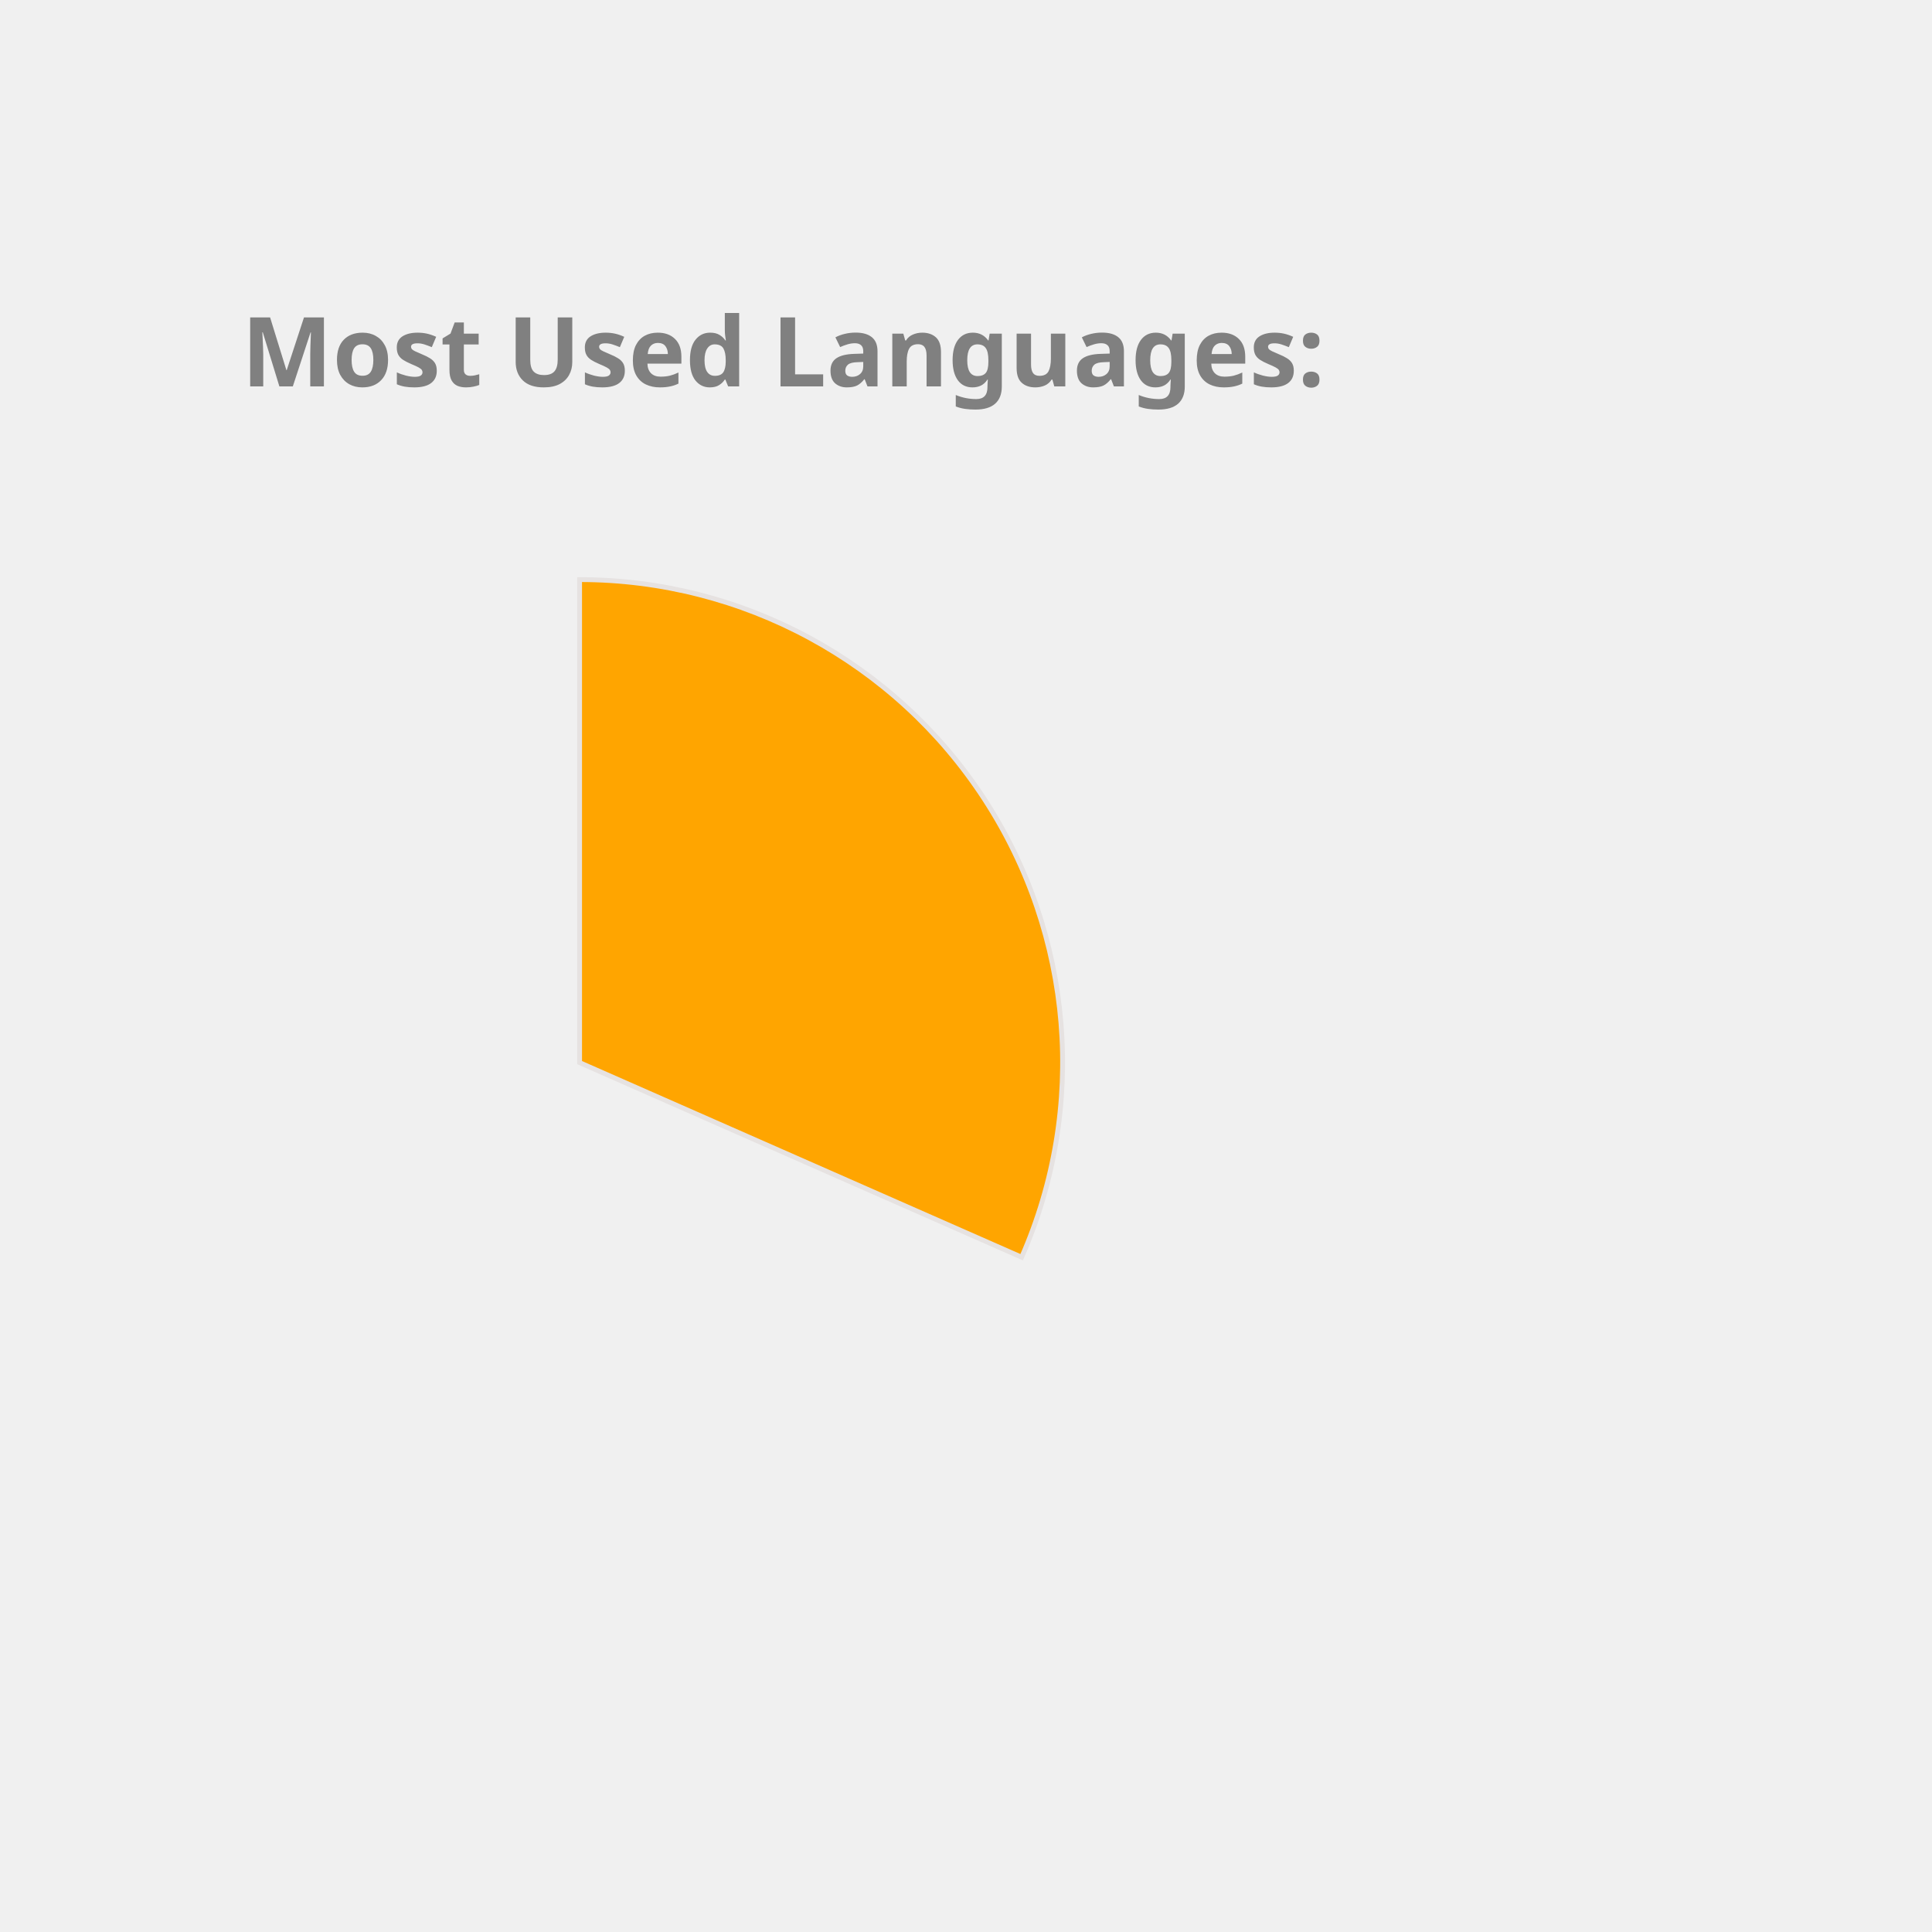
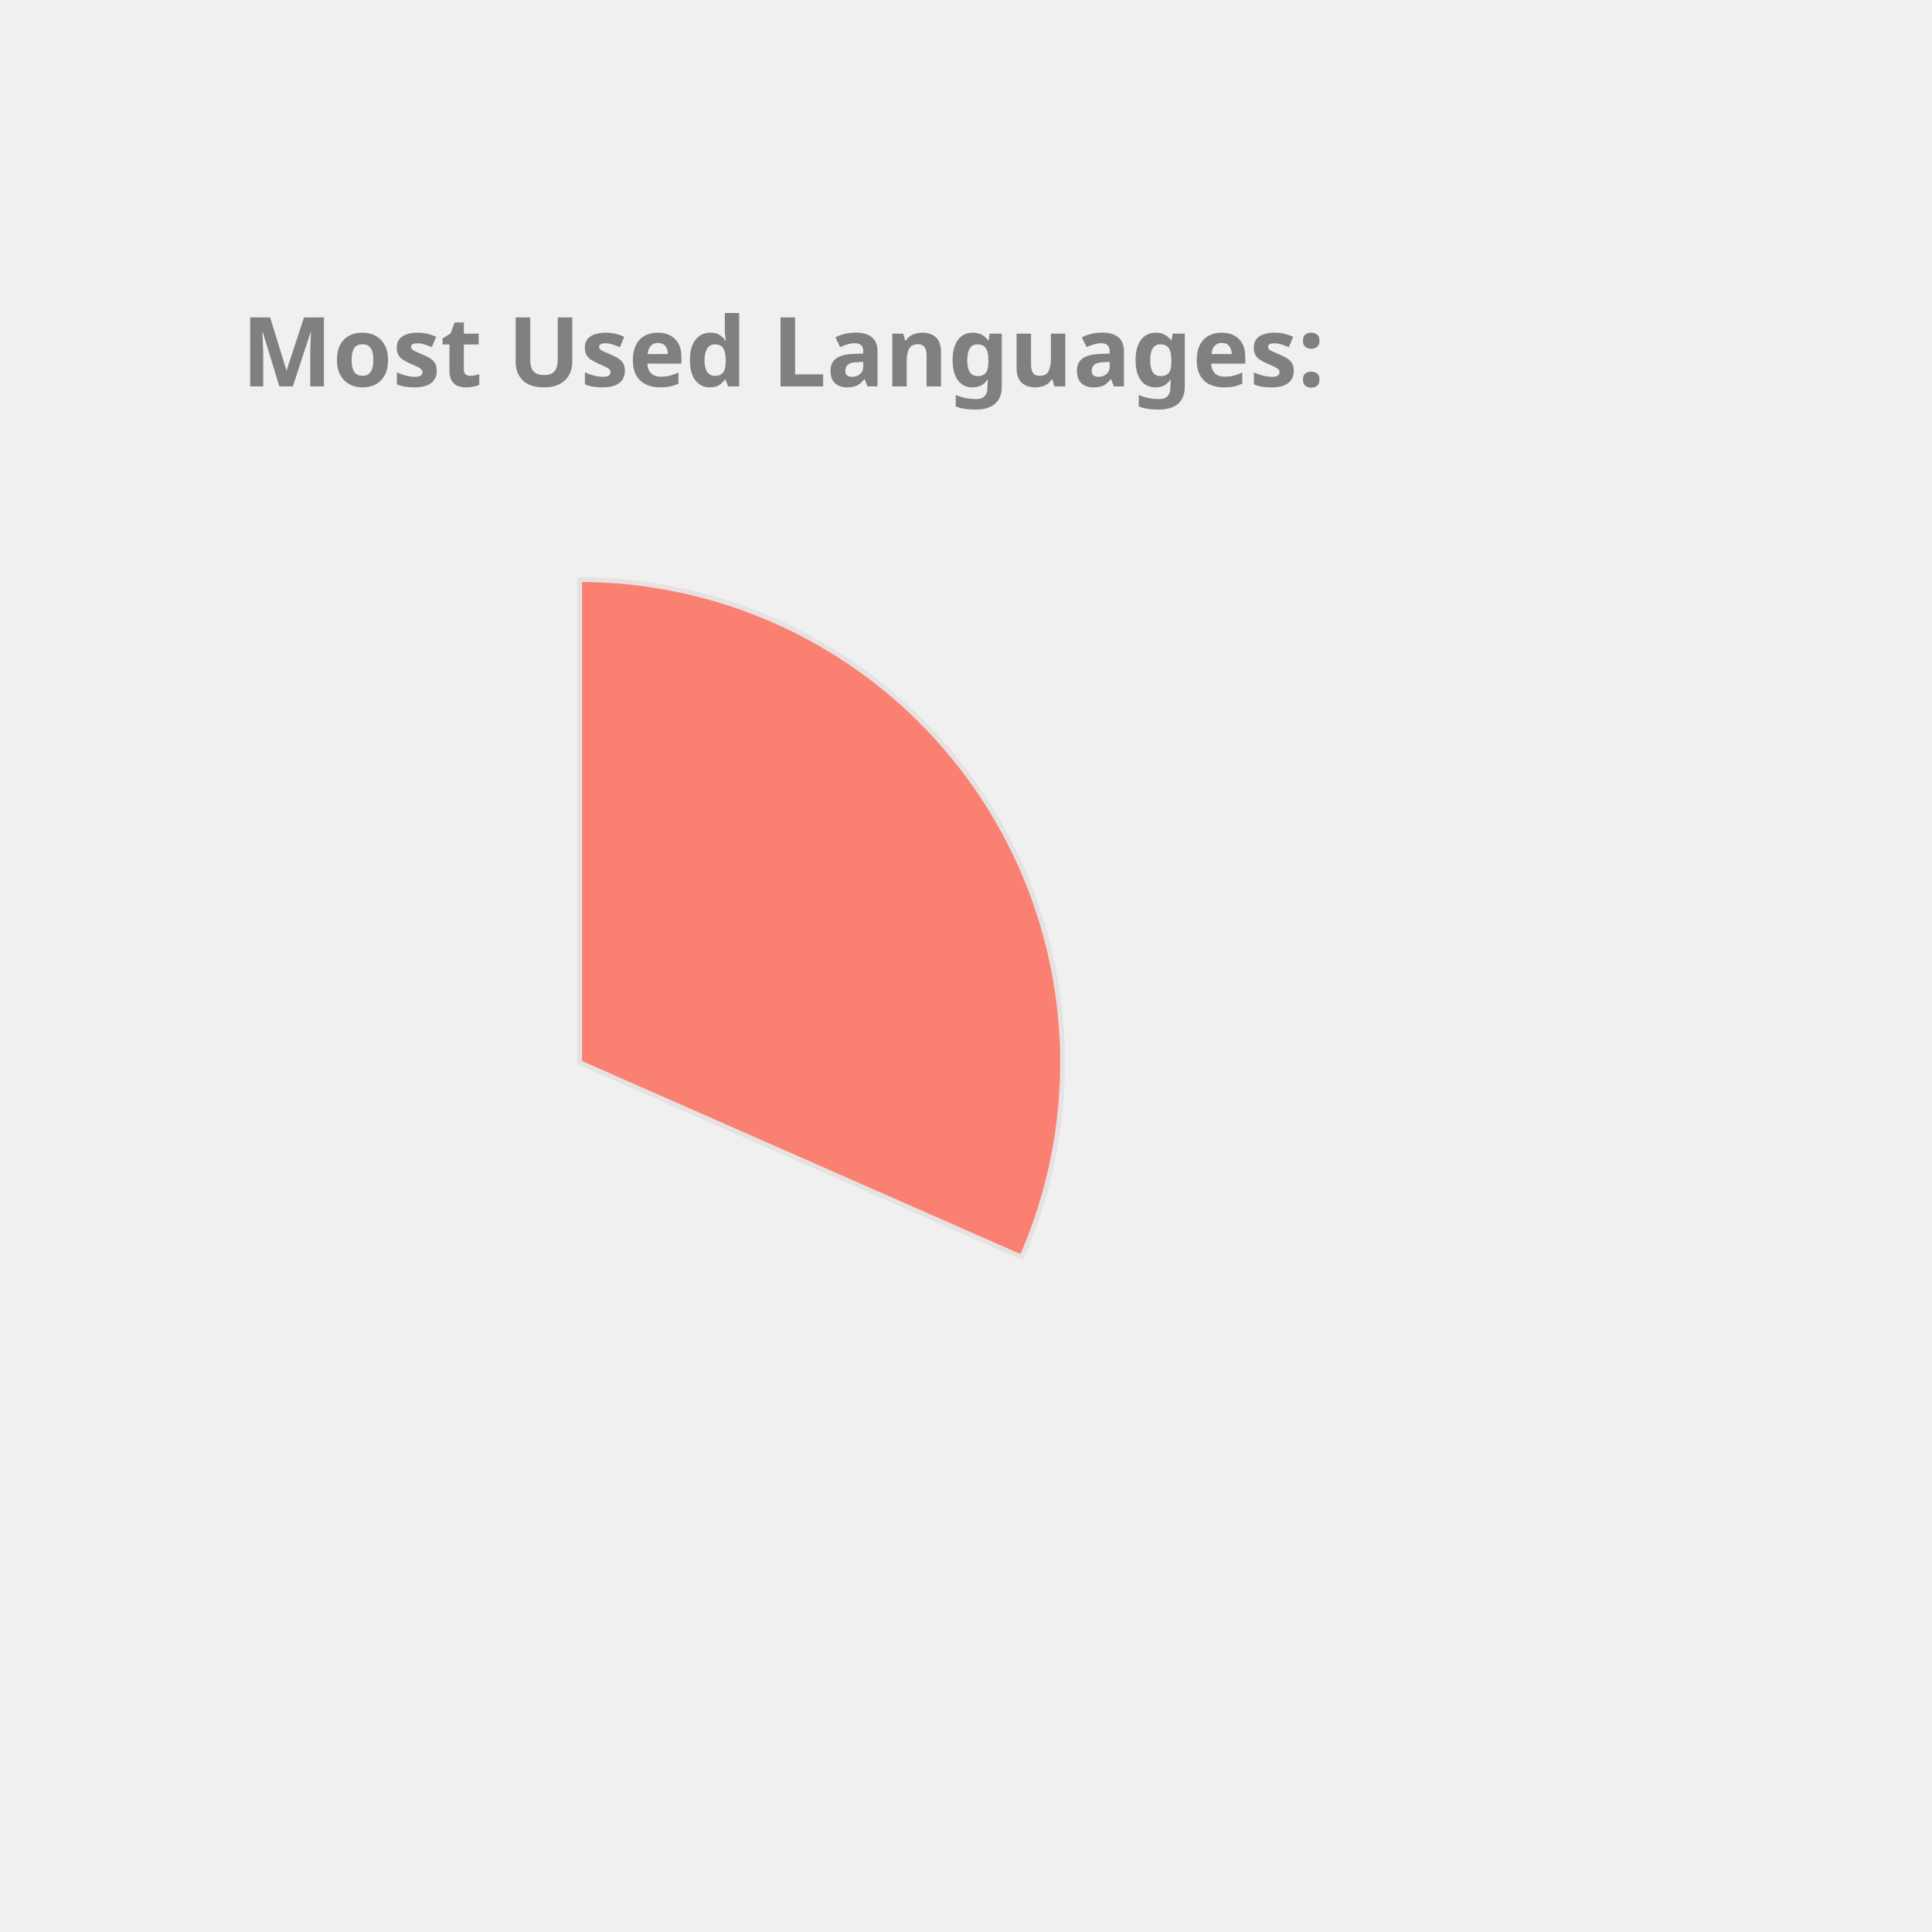
<svg xmlns="http://www.w3.org/2000/svg" height="350px" width="350px" viewBox="0 0 400 400">
  <style> 
        .label {
                font: bold 20px sans-serif;
                color: #404040;
                -webkit-text-stroke: 1px white;
        }

        path {
                stroke: #E6E2E1;
                stroke-width: 1px;
                transform: translate(60px, 100px);
        }

        .path_1 {
                animation: fadeIn 5s linear forwards;
        }

        .path_2 {
                transform: scale(0);
                animation: fadeIn 5s linear forwards 5s;
        }


        
        .path_3 {
                transform: scale(0);
                animation: fadeIn 5s linear forwards 10s;
        }


        .path_4 {
                transform: scale(0);
                animation: fadeIn 5s linear forwards 15s;
        }

        .path_5 {
                transform: scale(0);
                animation: fadeIn 5s linear forwards 20s;
        }

        .path_6 {
                transform: scale(0);
                animation: fadeIn 5s linear forwards 25s;
        }

        .path_7 {
                transform: scale(0);
                animation: fadeIn 5s linear forwards 30s;
        }

        .path_8 {
                transform: scale(0);
                animation: fadeIn 5s linear forwards 35s;
        }

        .path_9 {
                transform: scale(0);
                animation: fadeIn 5s linear forwards 40s;
        }

        .path_10 {
                transform: scale(0);
                animation: fadeIn 5s linear forwards 45s;
        }

        @keyframes fadeIn {
                0% {                        
                        transform: translate(250px, 300px) rotate(0deg) scale(0);
                        
                }
                50% {
                        transform: translate(150px, 220px) rotate(180deg) scale(0.5);
                        
                }
                
                100% {
                        transform: translate(60px, 120px) rotate(360deg) scale(1);
                        
                }
        }
        .txt_1 {
                opacity: 0;
                animation: txtShow 5s linear forwards 0s;
        }

        .txt_2 {
                opacity: 0;
                animation: txtShow 5s linear forwards 5s;
        }

        .txt_3 {
                opacity: 0;
                animation: txtShow 5s linear forwards 10s;
        }

        .txt_4 {
                opacity: 0;
                animation: txtShow 5s linear forwards 15s;
        }

        .txt_5 {
                opacity: 0;
                animation: txtShow 5s linear forwards 20s;
        }

        .txt_6 {
                opacity: 0;
                animation: txtShow 5s linear forwards 25s;
        }

        .txt_7 {
                opacity: 0;
                animation: txtShow 5s linear forwards 30s;
        }

        .txt_8 {
                opacity: 0;
                animation: txtShow 5s linear forwards 35s;
        }

        .txt_9 {
                opacity: 0;
                animation: txtShow 5s linear forwards 40s;
        }

        .txt_10 {
                opacity: 0;
                animation: txtShow 5s linear forwards 45s;
        }

        @keyframes txtShow {
                0% {                        
                        opacity: 0;
                        transform: translate(0px, 0px) scale(0);
                }
                100% {
                        opacity: 1;
                        transform: translate(0px, 0px) scale(1);
                        
                }
        }
</style>
-   <path class="path_1" d="M 60,120 L 60,20 A 100,100 0 0 1 151.524,160.291 Z" fill="Orange" stroke="#fff" stroke-width="2" />
-   <text class="txt_1" x="260" y="150" fill="Orange" stroke="Orange" stroke-width="1">C++</text>
-   <path class="path_2" d="M 60,120 L 151.524,160.291 A 100,100 0 0 1 12.93,208.229 Z" fill="CornflowerBlue" stroke="#fff" stroke-width="2" />
-   <text class="txt_2" x="260" y="170" fill="CornflowerBlue" stroke="CornflowerBlue" stroke-width="1">JavaScript</text>
-   <path class="path_3" d="M 60,120 L 12.93,208.229 A 100,100 0 0 1 -39.288,131.91 Z" fill="MediumTurquoise" stroke="#fff" stroke-width="2" />
-   <text class="txt_3" x="260" y="190" fill="MediumTurquoise" stroke="MediumTurquoise" stroke-width="1">Jupyter Notebook</text>
-   <path class="path_4" d="M 60,120 L -39.288,131.91 A 100,100 0 0 1 -7.533,46.249 Z" fill="IndianRed" stroke="#fff" stroke-width="2" />
-   <text class="txt_4" x="260" y="210" fill="IndianRed" stroke="IndianRed" stroke-width="1">Java</text>
-   <path class="path_5" d="M 60,120 L -7.533,46.249 A 100,100 0 0 1 37.573,22.547 Z" fill="Gold" stroke="#fff" stroke-width="2" />
-   <text class="txt_5" x="260" y="230" fill="Gold" stroke="Gold" stroke-width="1">HTML</text>
-   <path class="path_6" d="M 60,120 L 37.573,22.547 A 100,100 0 0 1 55.603,20.097 Z" fill="RosyBrown" stroke="#fff" stroke-width="2" />
-   <text class="txt_6" x="260" y="250" fill="RosyBrown" stroke="RosyBrown" stroke-width="1">TypeScript</text>
-   <path class="path_7" d="M 60,120 L 55.603,20.097 A 100,100 0 0 1 60,20 Z" fill="Pink" stroke="#fff" stroke-width="2" />
-   <text class="txt_7" x="260" y="270" fill="Pink" stroke="Pink" stroke-width="1">CSS</text>
+   <path class="path_1" d="M 60,120 L 60,20 A 100,100 0 0 1 151.524,160.291 Z" fill="Salmon" stroke="#fff" stroke-width="2" />
+   <text class="txt_1" x="260" y="150" fill="Salmon" stroke="Salmon" stroke-width="1">C++</text>
+   <path class="path_2" d="M 60,120 L 151.524,160.291 A 100,100 0 0 1 12.93,208.229 Z" fill="Orchid" stroke="#fff" stroke-width="2" />
+   <text class="txt_2" x="260" y="170" fill="Orchid" stroke="Orchid" stroke-width="1">JavaScript</text>
+   <path class="path_3" d="M 60,120 L 12.93,208.229 A 100,100 0 0 1 -39.288,131.91 Z" fill="Gold" stroke="#fff" stroke-width="2" />
+   <text class="txt_3" x="260" y="190" fill="Gold" stroke="Gold" stroke-width="1">Jupyter Notebook</text>
+   <path class="path_4" d="M 60,120 L -39.288,131.91 A 100,100 0 0 1 -7.533,46.249 Z" fill="SteelBlue" stroke="#fff" stroke-width="2" />
+   <text class="txt_4" x="260" y="210" fill="SteelBlue" stroke="SteelBlue" stroke-width="1">Java</text>
+   <path class="path_5" d="M 60,120 L -7.533,46.249 A 100,100 0 0 1 37.573,22.547 Z" fill="CornflowerBlue" stroke="#fff" stroke-width="2" />
+   <text class="txt_5" x="260" y="230" fill="CornflowerBlue" stroke="CornflowerBlue" stroke-width="1">HTML</text>
+   <path class="path_6" d="M 60,120 L 37.573,22.547 A 100,100 0 0 1 55.603,20.097 Z" fill="Coral" stroke="#fff" stroke-width="2" />
+   <text class="txt_6" x="260" y="250" fill="Coral" stroke="Coral" stroke-width="1">TypeScript</text>
+   <path class="path_7" d="M 60,120 L 55.603,20.097 A 100,100 0 0 1 60,20 Z" fill="MediumSlateBlue" stroke="#fff" stroke-width="2" />
+   <text class="txt_7" x="260" y="270" fill="MediumSlateBlue" stroke="MediumSlateBlue" stroke-width="1">CSS</text>
  <g class="label">
    <text x="50" y="80" fill="grey">Most Used Languages:</text>
  </g>
</svg>
